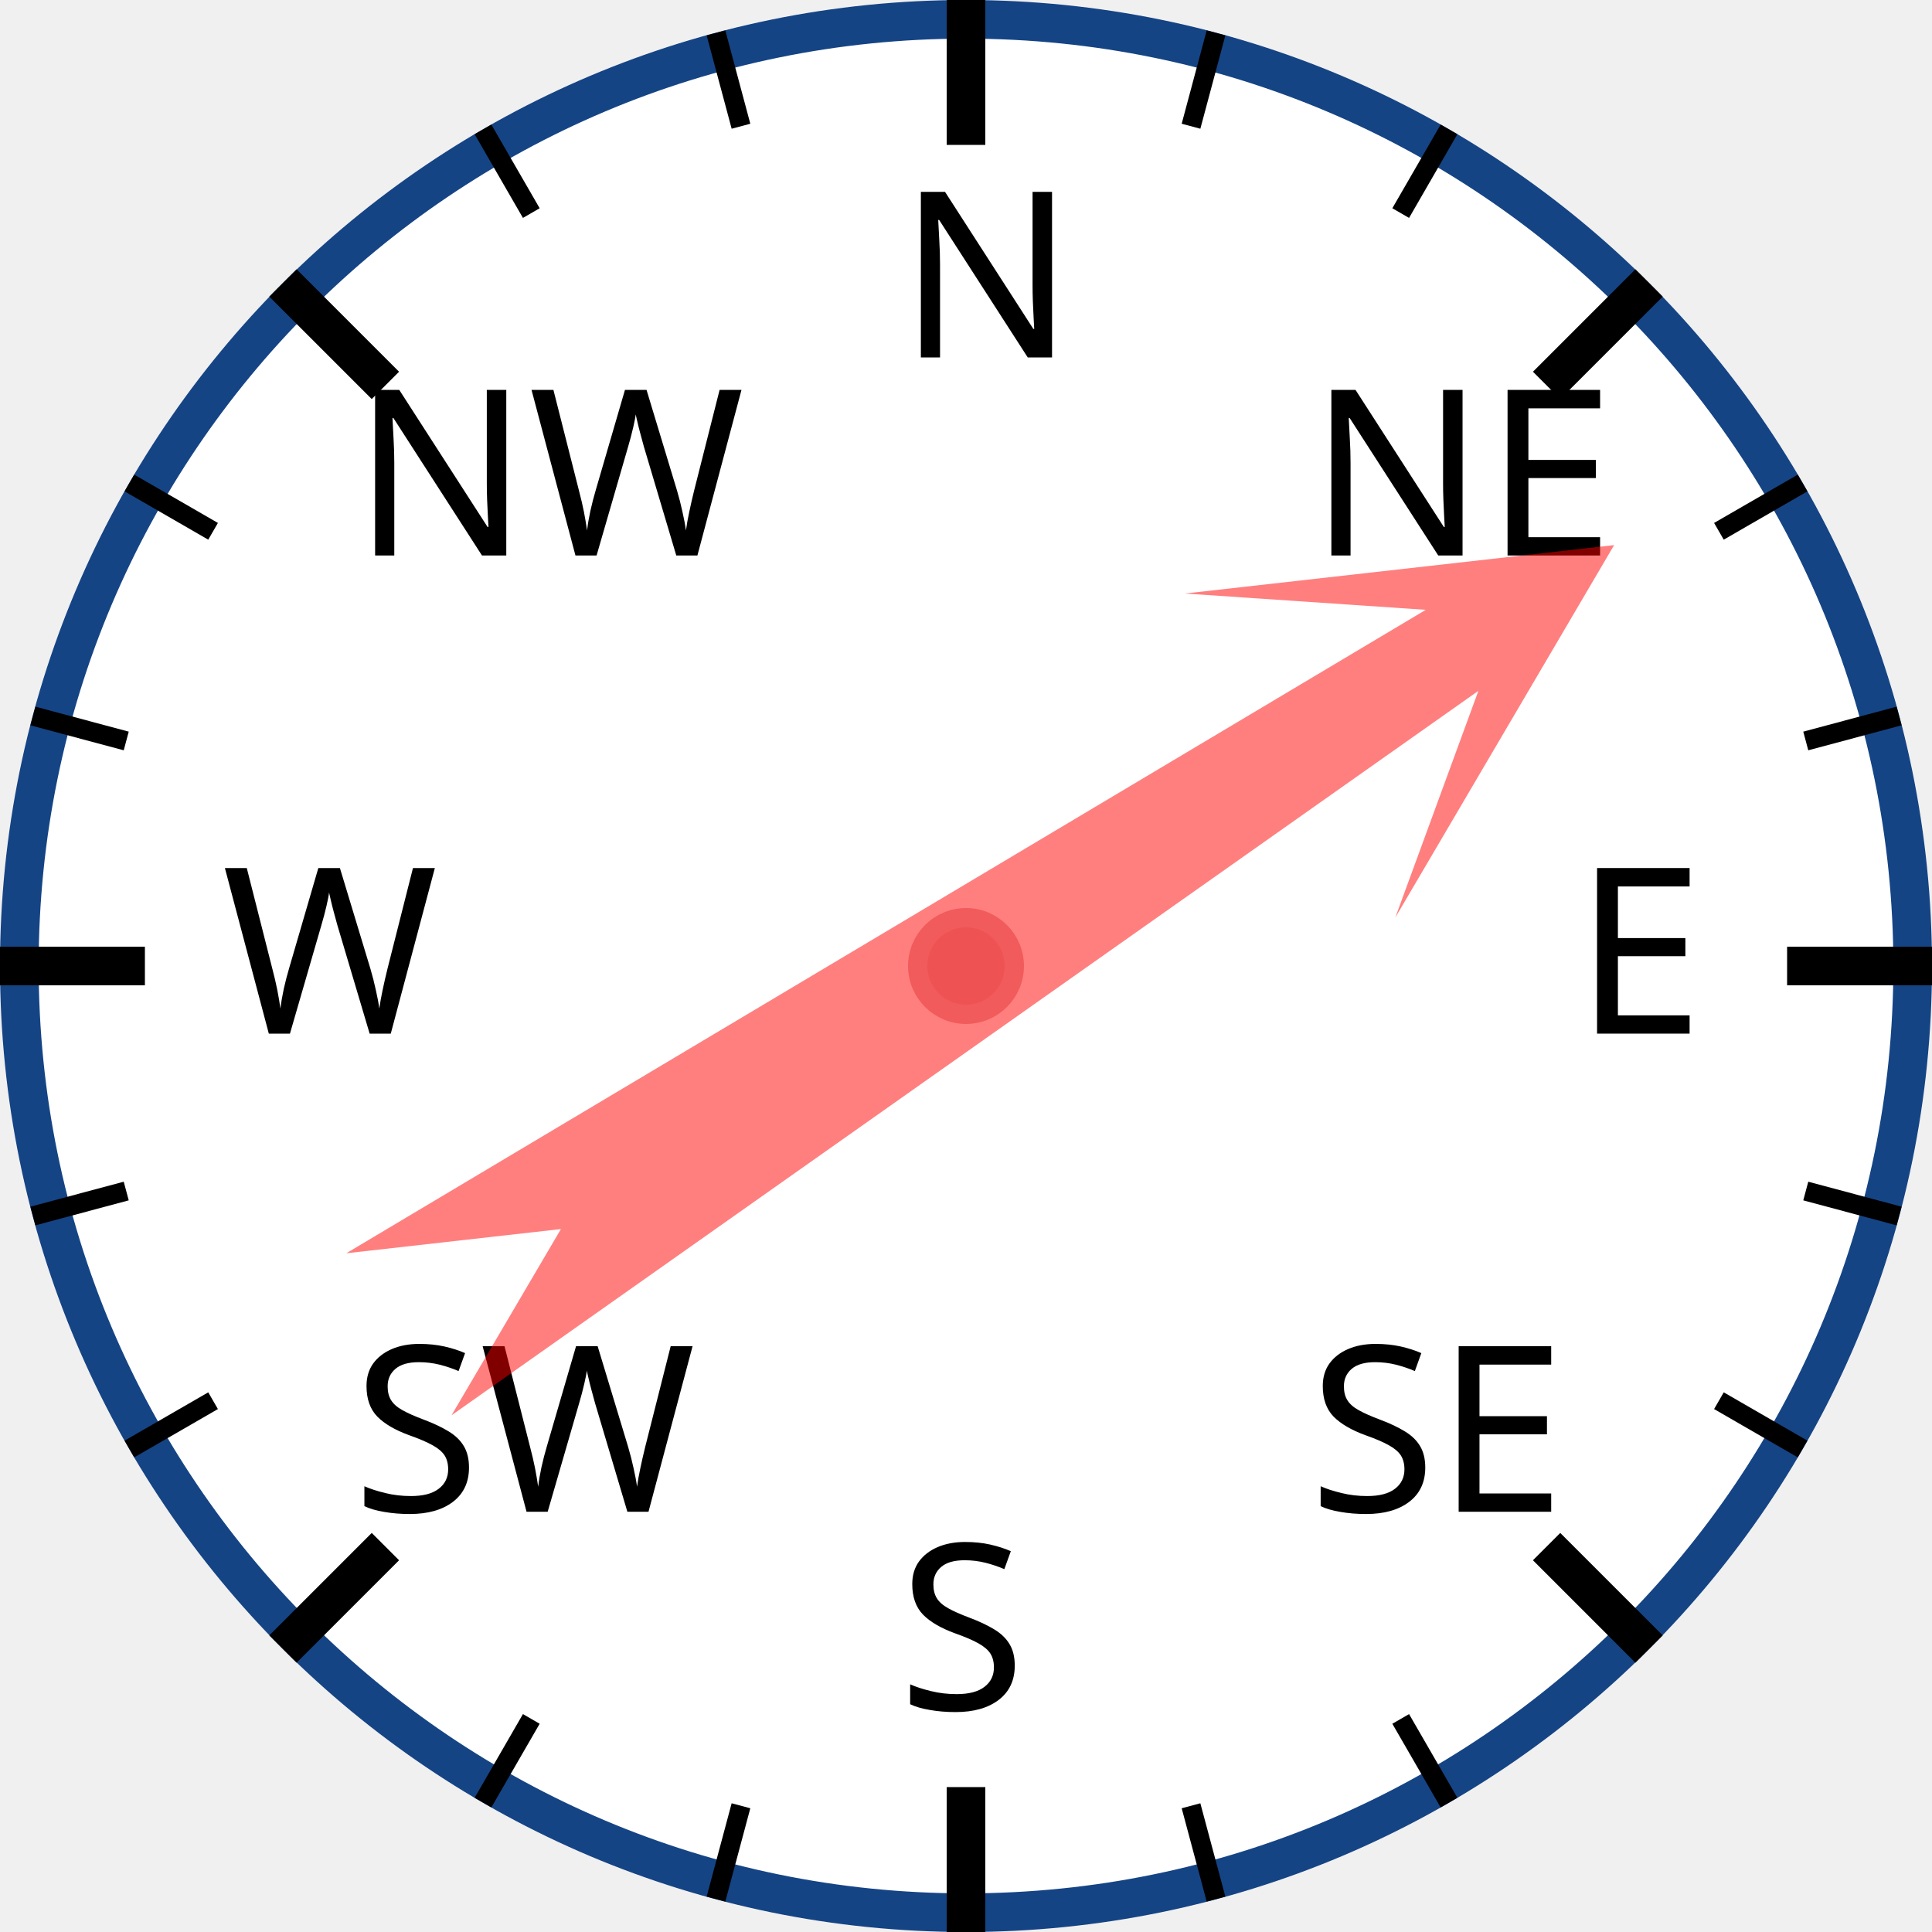
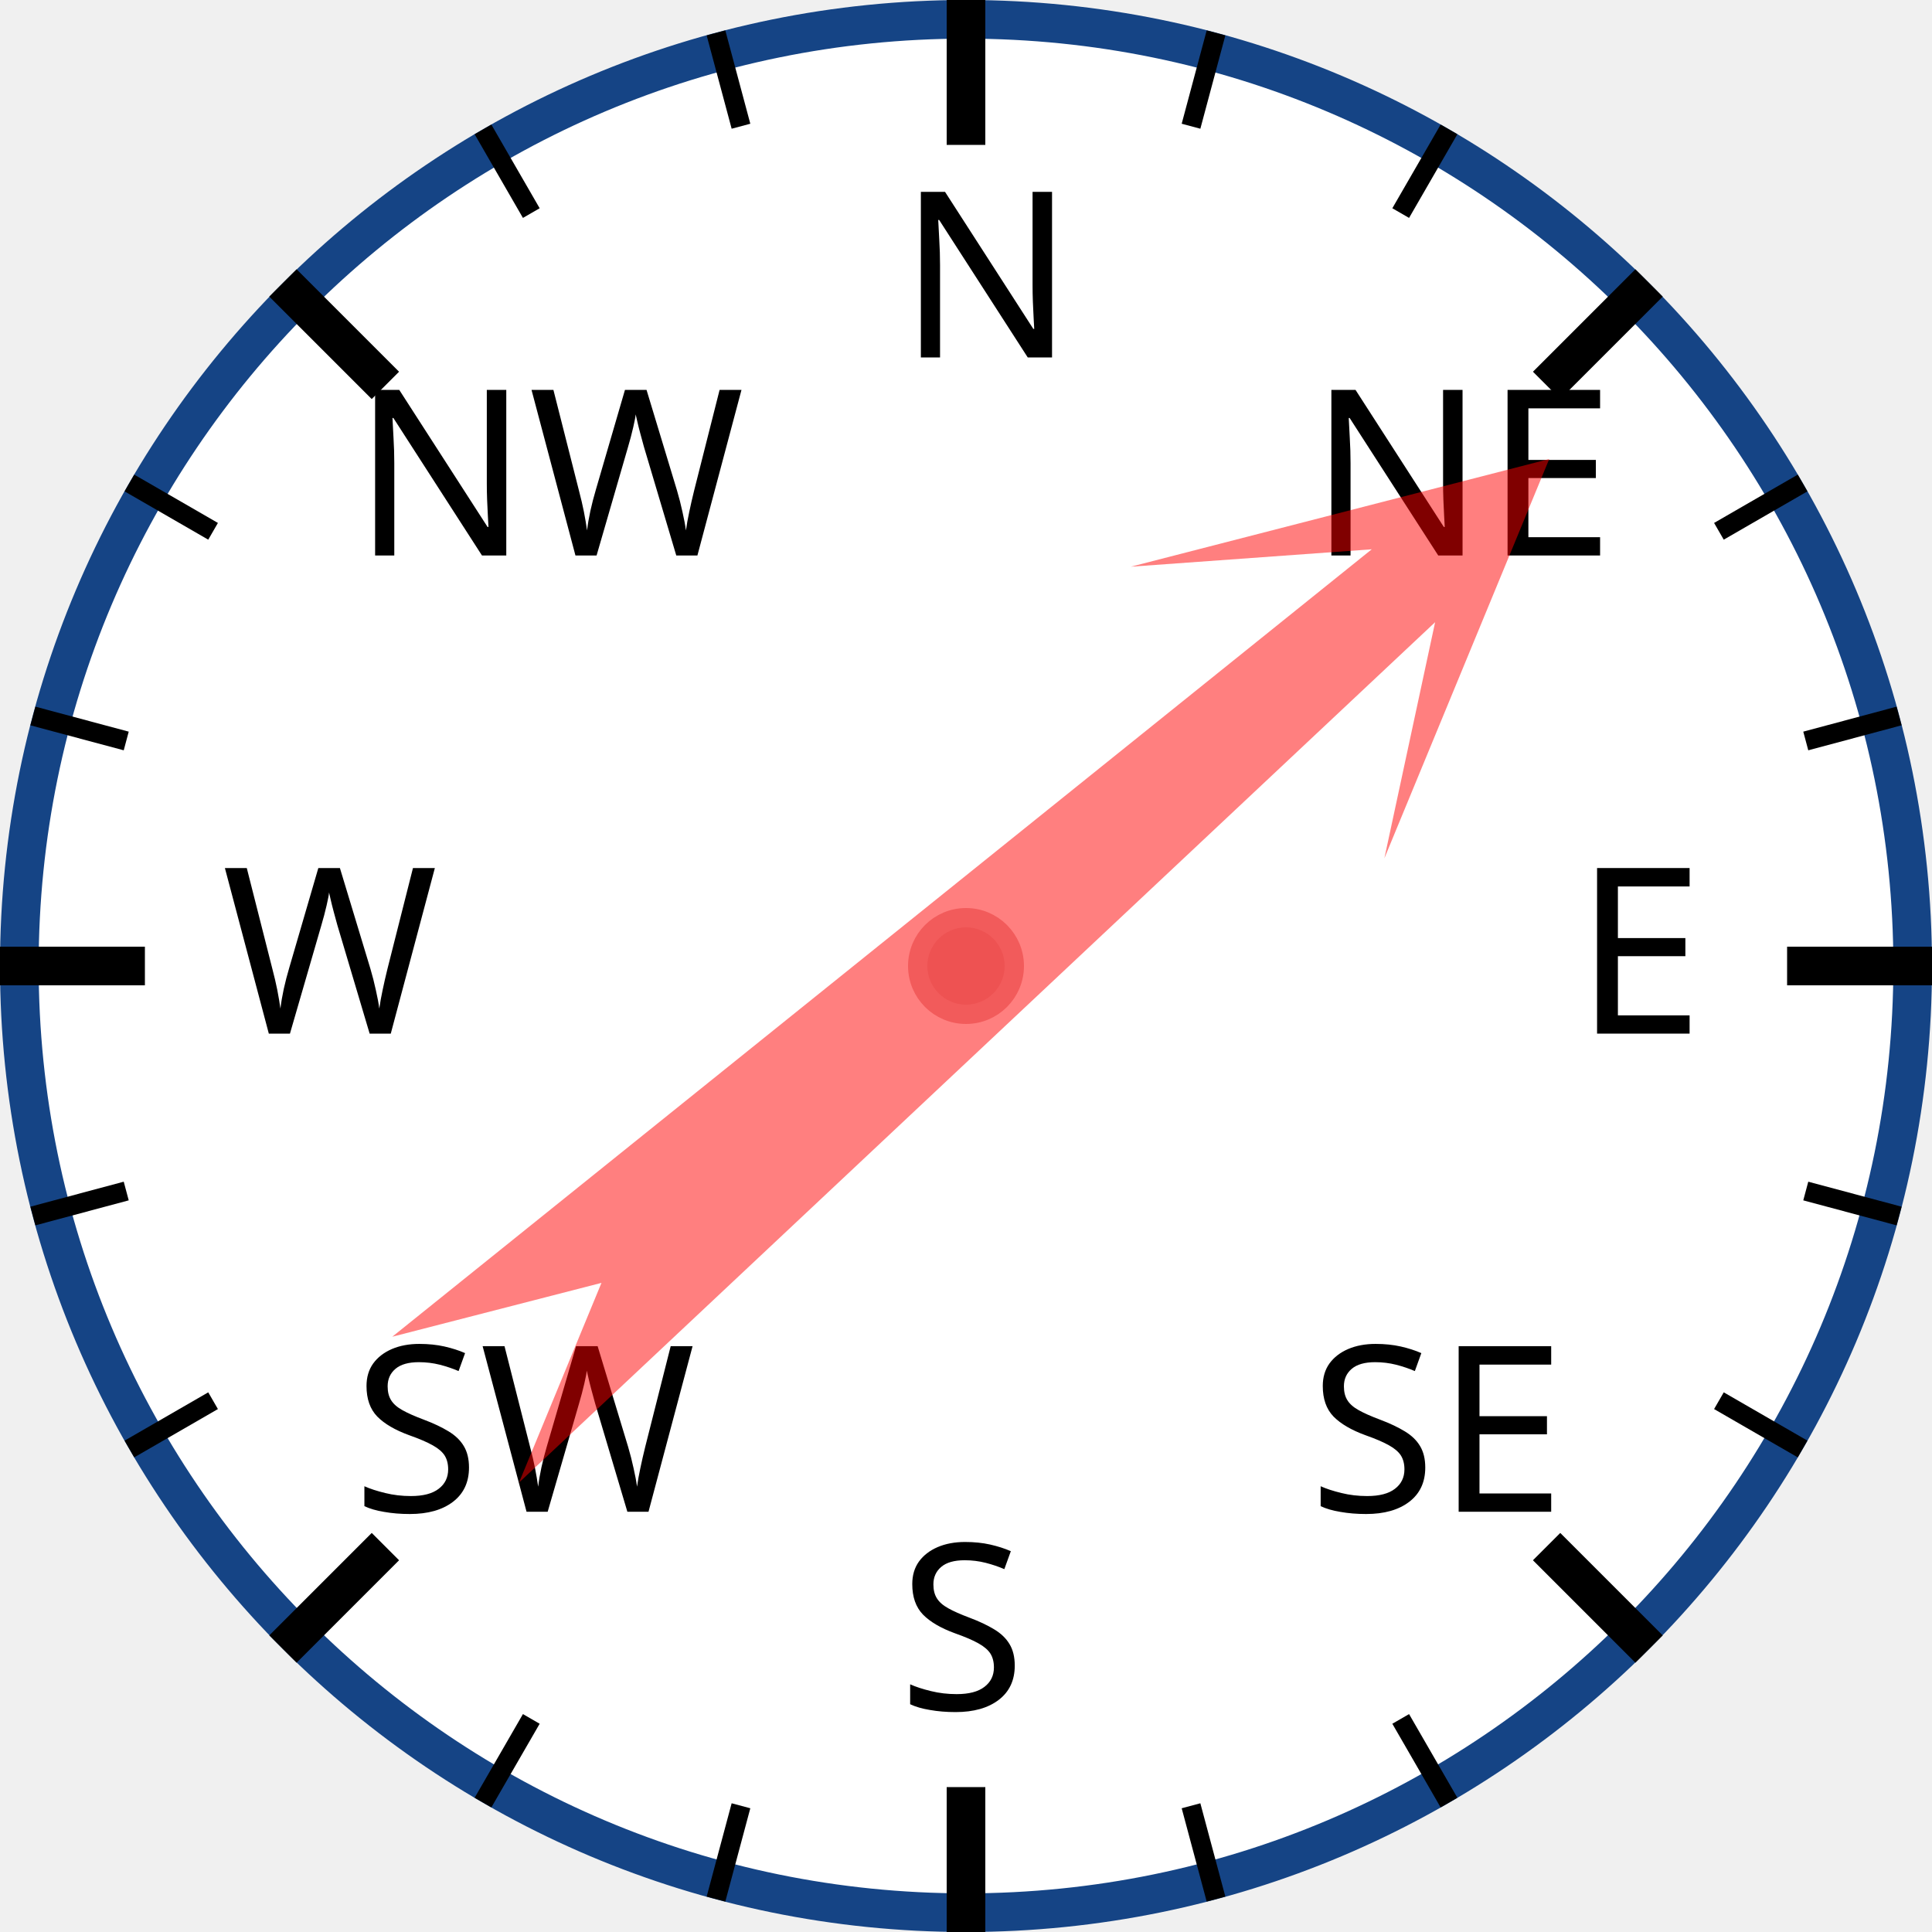
<svg xmlns="http://www.w3.org/2000/svg" width="120px" height="120px" viewBox="0 0 200 200">
  <circle cx="100" cy="100" r="98" style="fill: white; stroke: #154485; stroke-width: 4;" />
  <text x="93.0" y="37.0" style="font-family: sans-serif; font-size: 18pt;">N</text>
  <line x1="100.0" y1="0.0" x2="100.0" y2="15.0" style="stroke: black; stroke-width: 4;" />
  <line x1="74.118" y1="3.407" x2="76.706" y2="13.067" style="stroke: black; stroke-width: 2;" />
  <line x1="50" y1="13.397" x2="55" y2="22.058" style="stroke: black; stroke-width: 2;" />
  <text x="36.503" y="57.503" style="font-family: sans-serif; font-size: 18pt;">NW</text>
  <line x1="29.289" y1="29.289" x2="39.896" y2="39.896" style="stroke: black; stroke-width: 4;" />
  <line x1="13.397" y1="50" x2="22.058" y2="55" style="stroke: black; stroke-width: 2;" />
  <line x1="3.407" y1="74.118" x2="13.067" y2="76.706" style="stroke: black; stroke-width: 2;" />
  <text x="23.0" y="107.0" style="font-family: sans-serif; font-size: 18pt;">W</text>
  <line x1="0.0" y1="100.0" x2="15.0" y2="100.0" style="stroke: black; stroke-width: 4;" />
  <line x1="3.407" y1="125.882" x2="13.067" y2="123.294" style="stroke: black; stroke-width: 2;" />
  <line x1="13.397" y1="150" x2="22.058" y2="145" style="stroke: black; stroke-width: 2;" />
  <text x="36.503" y="156.497" style="font-family: sans-serif; font-size: 18pt;">SW</text>
  <line x1="29.289" y1="170.711" x2="39.896" y2="160.104" style="stroke: black; stroke-width: 4;" />
  <line x1="50" y1="186.603" x2="55" y2="177.942" style="stroke: black; stroke-width: 2;" />
  <line x1="74.118" y1="196.593" x2="76.706" y2="186.933" style="stroke: black; stroke-width: 2;" />
  <text x="93" y="177.0" style="font-family: sans-serif; font-size: 18pt;">S</text>
  <line x1="100" y1="200.0" x2="100" y2="185.0" style="stroke: black; stroke-width: 4;" />
  <line x1="125.882" y1="196.593" x2="123.294" y2="186.933" style="stroke: black; stroke-width: 2;" />
  <line x1="150.0" y1="186.603" x2="145.0" y2="177.942" style="stroke: black; stroke-width: 2;" />
  <text x="135.497" y="156.497" style="font-family: sans-serif; font-size: 18pt;">SE</text>
  <line x1="170.711" y1="170.711" x2="160.104" y2="160.104" style="stroke: black; stroke-width: 4;" />
  <line x1="186.603" y1="150" x2="177.942" y2="145" style="stroke: black; stroke-width: 2;" />
  <line x1="196.593" y1="125.882" x2="186.933" y2="123.294" style="stroke: black; stroke-width: 2;" />
  <text x="163.0" y="107" style="font-family: sans-serif; font-size: 18pt;">E</text>
  <line x1="200.0" y1="100" x2="185.0" y2="100" style="stroke: black; stroke-width: 4;" />
  <line x1="196.593" y1="74.118" x2="186.933" y2="76.706" style="stroke: black; stroke-width: 2;" />
  <line x1="186.603" y1="50" x2="177.942" y2="55" style="stroke: black; stroke-width: 2;" />
  <text x="135.497" y="57.503" style="font-family: sans-serif; font-size: 18pt;">NE</text>
  <line x1="170.711" y1="29.289" x2="160.104" y2="39.896" style="stroke: black; stroke-width: 4;" />
  <line x1="150" y1="13.397" x2="145" y2="22.058" style="stroke: black; stroke-width: 2;" />
  <line x1="125.882" y1="3.407" x2="123.294" y2="13.067" style="stroke: black; stroke-width: 2;" />
-   <polygon points="100 20 120 60 105 40 110 170 100 150 90 170 95 40 80 60" style="fill: red; fill-opacity: 0.5;" transform="rotate(57,100,100)" />
+   <polygon points="100 20 120 60 105 40 110 170 100 150 90 170 95 40 80 60" style="fill: red; fill-opacity: 0.5;" transform="rotate(49,100,100)" />
  <circle cx="100" cy="100" r="5" style="fill: #EE5252; stroke: #F25B5B; stroke-width: 2;" />
</svg>
